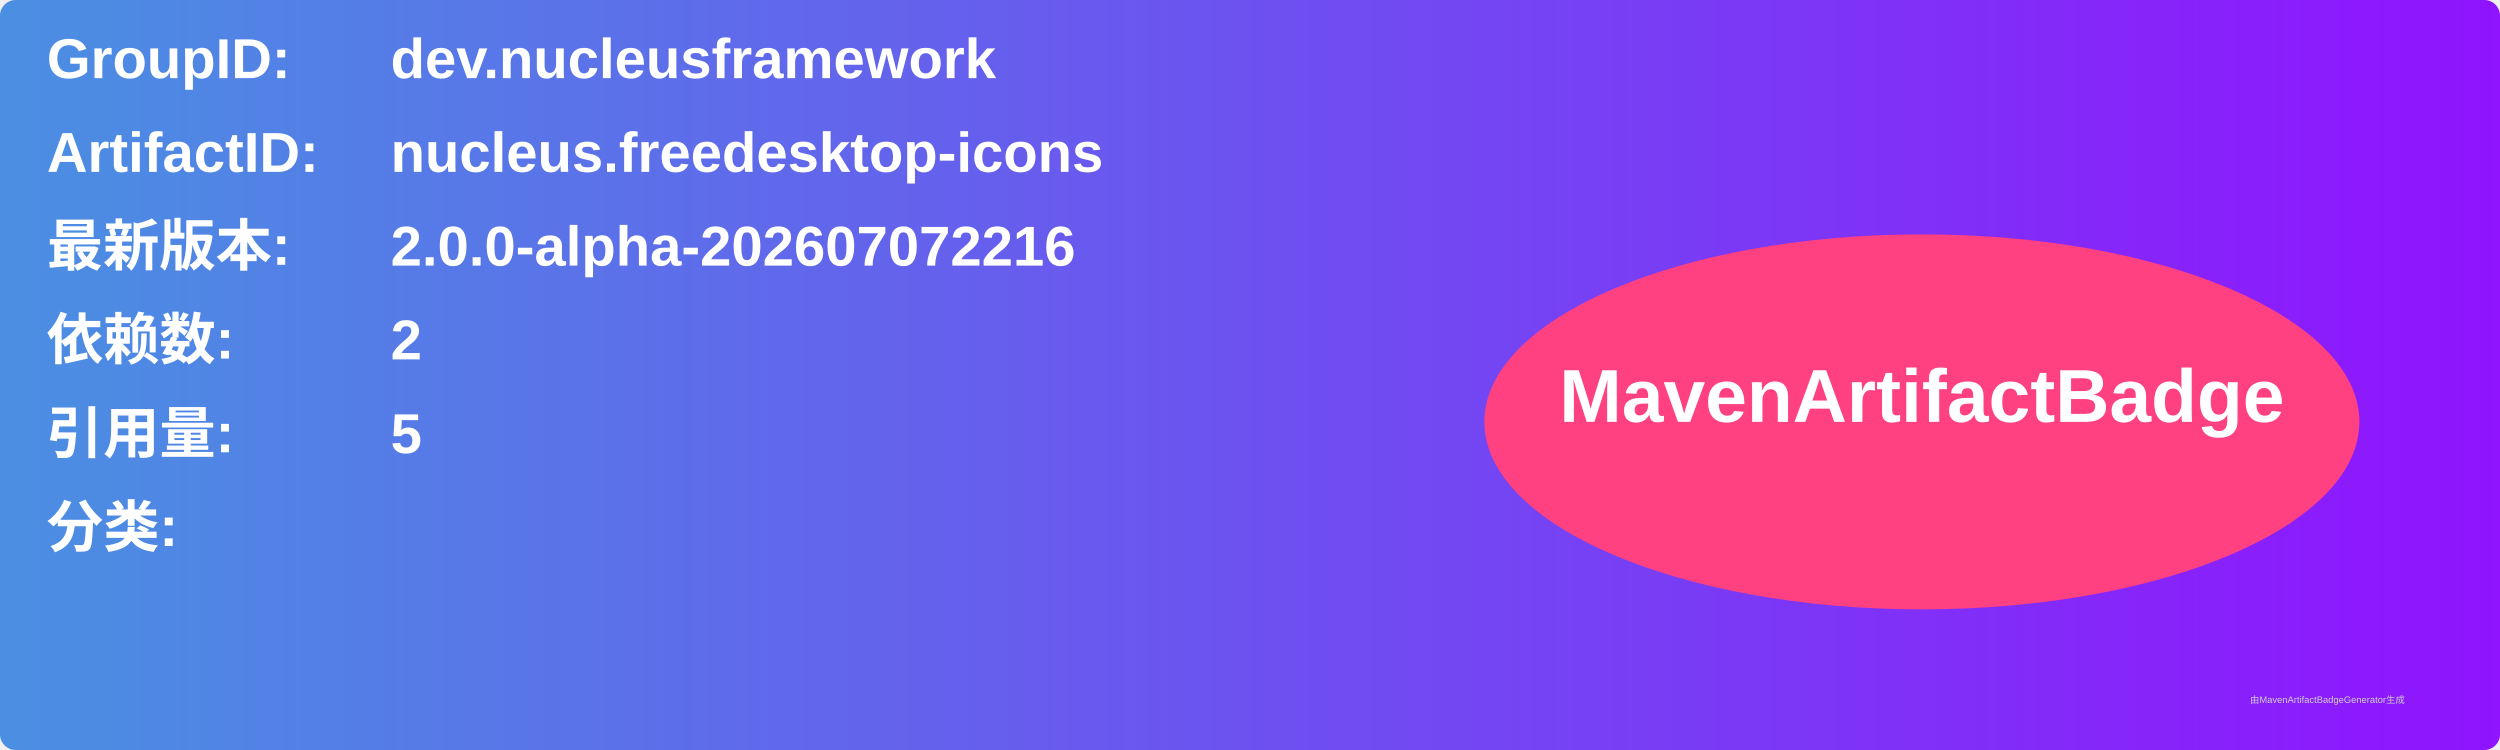
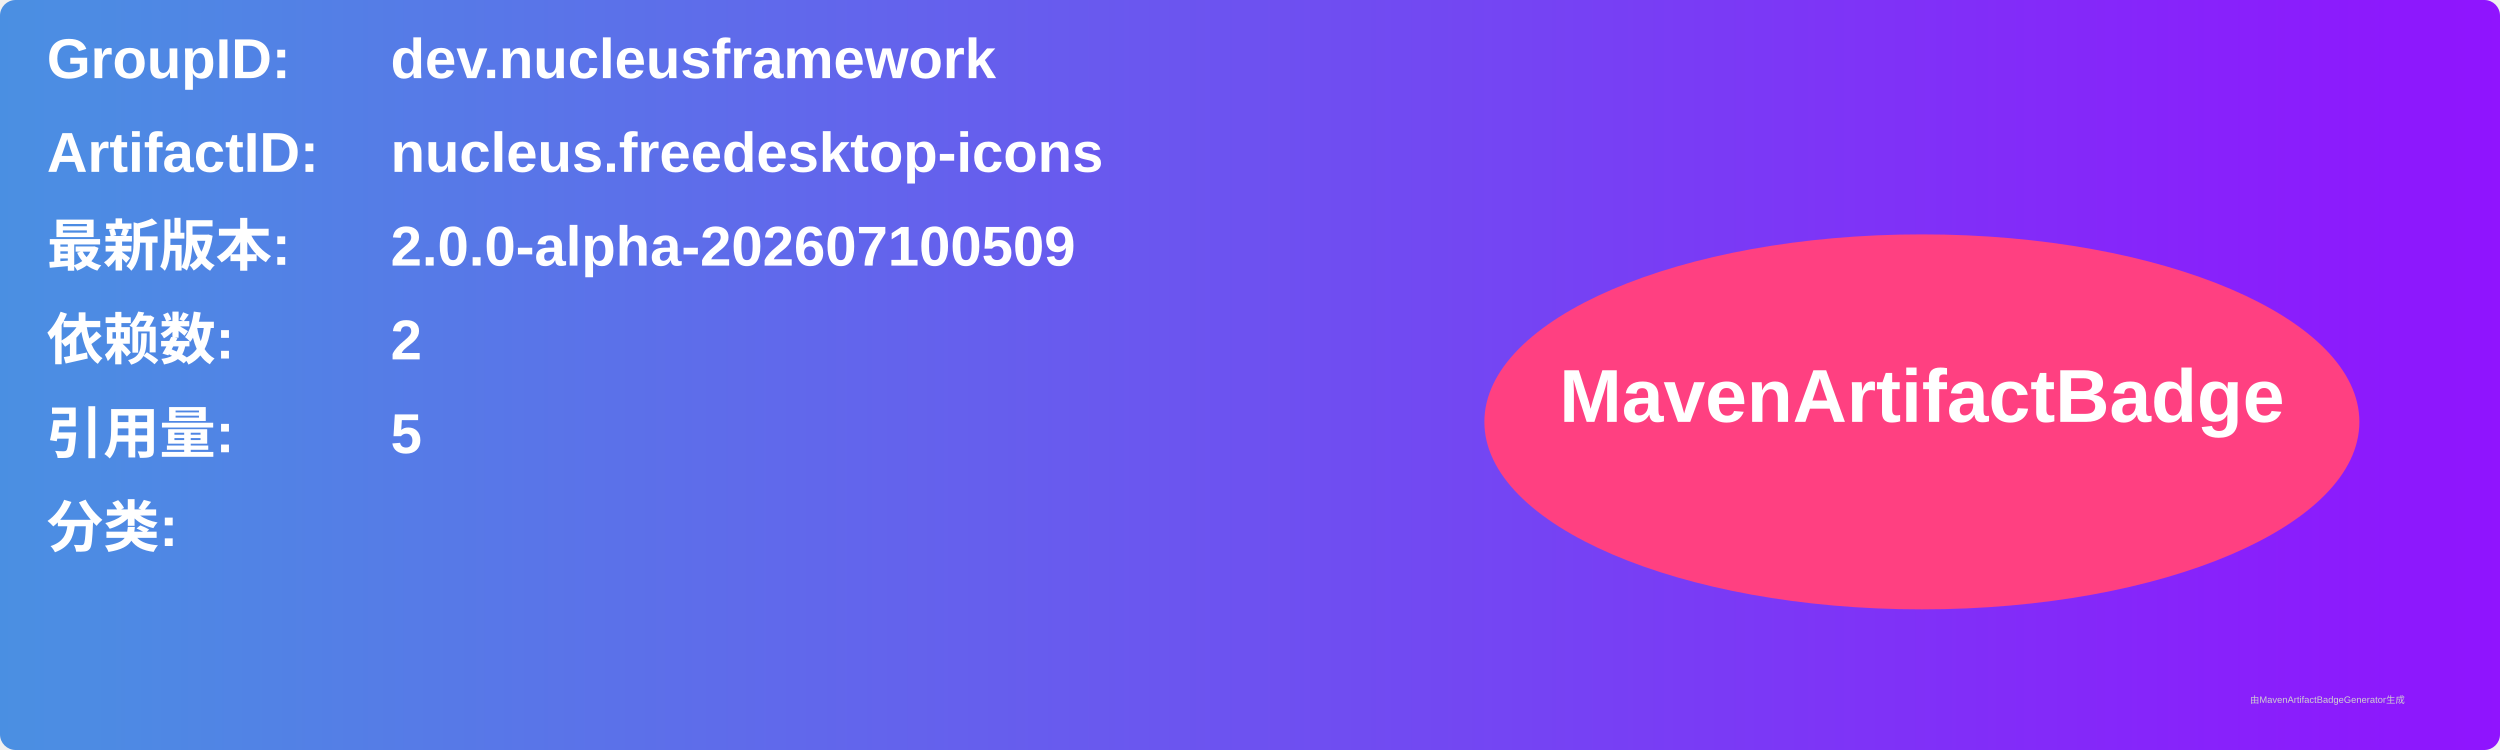
<svg xmlns="http://www.w3.org/2000/svg" width="800" height="240" viewBox="0 0 800 240">
  <linearGradient id="grad" x1="0%" y1="0%" x2="100%" y2="0%">
    <stop offset="0%" stop-color="#4a90e2" />
    <stop offset="100%" stop-color="#9013fe" />
  </linearGradient>
  <rect width="100%" height="100%" rx="5" ry="5" fill="url(#grad)" />
  <g transform="translate(15, 15)">
    <text x="0" y="10" font-family="Arial" font-size="18" fill="white" font-weight="bold" width="260">GroupID:</text>
    <text x="110" y="10" font-family="Arial" font-size="18" fill="white" font-weight="bold" width="460">dev.nucleusframework</text>
    <text x="0" y="40" font-family="Arial" font-size="18" fill="white" font-weight="bold" width="260">ArtifactID:</text>
    <text x="110" y="40" font-family="Arial" font-size="18" fill="white" font-weight="bold" width="460">nucleus.freedesktop-icons</text>
    <text x="0" y="70" font-family="Arial" font-size="18" fill="white" font-weight="bold">最新版本:</text>
    <text x="110" y="70" font-family="Arial" font-size="18" fill="white" font-weight="bold">
-       <tspan font-weight="bold">2.0.0-alpha-202607072216</tspan>
+       <tspan font-weight="bold">2.0.0-alpha-202607100509</tspan>
    </text>
    <text x="0" y="100" font-family="Arial" font-size="18" fill="white" font-weight="bold">依赖数: </text>
    <text x="110" y="100" font-family="Arial" font-size="18" fill="white">
      <tspan font-weight="bold">2</tspan>
    </text>
    <text x="0" y="130" font-family="Arial" font-size="18" fill="white" font-weight="bold">引用量: </text>
    <text x="110" y="130" font-family="Arial" font-size="18" fill="white">
      <tspan font-weight="bold">5</tspan>
    </text>
    <text x="0" y="160" font-family="Arial" font-size="18" fill="white" font-weight="bold">分类:</text>
    <text x="10" y="190" font-family="Arial" font-size="10" fill="white">
      <tspan font-weight="bold" />
    </text>
    <ellipse cx="600" cy="120" rx="140" ry="60" fill="#ff4081" />
    <text x="600" y="120" text-anchor="middle" font-family="Arial" font-size="24" fill="white" font-weight="bold">MavenArtifactBadge</text>
  </g>
  <text x="720" y="225" font-family="Arial" font-size="3" fill="#d0d0d0">由MavenArtifactBadgeGenerator生成</text>
</svg>
